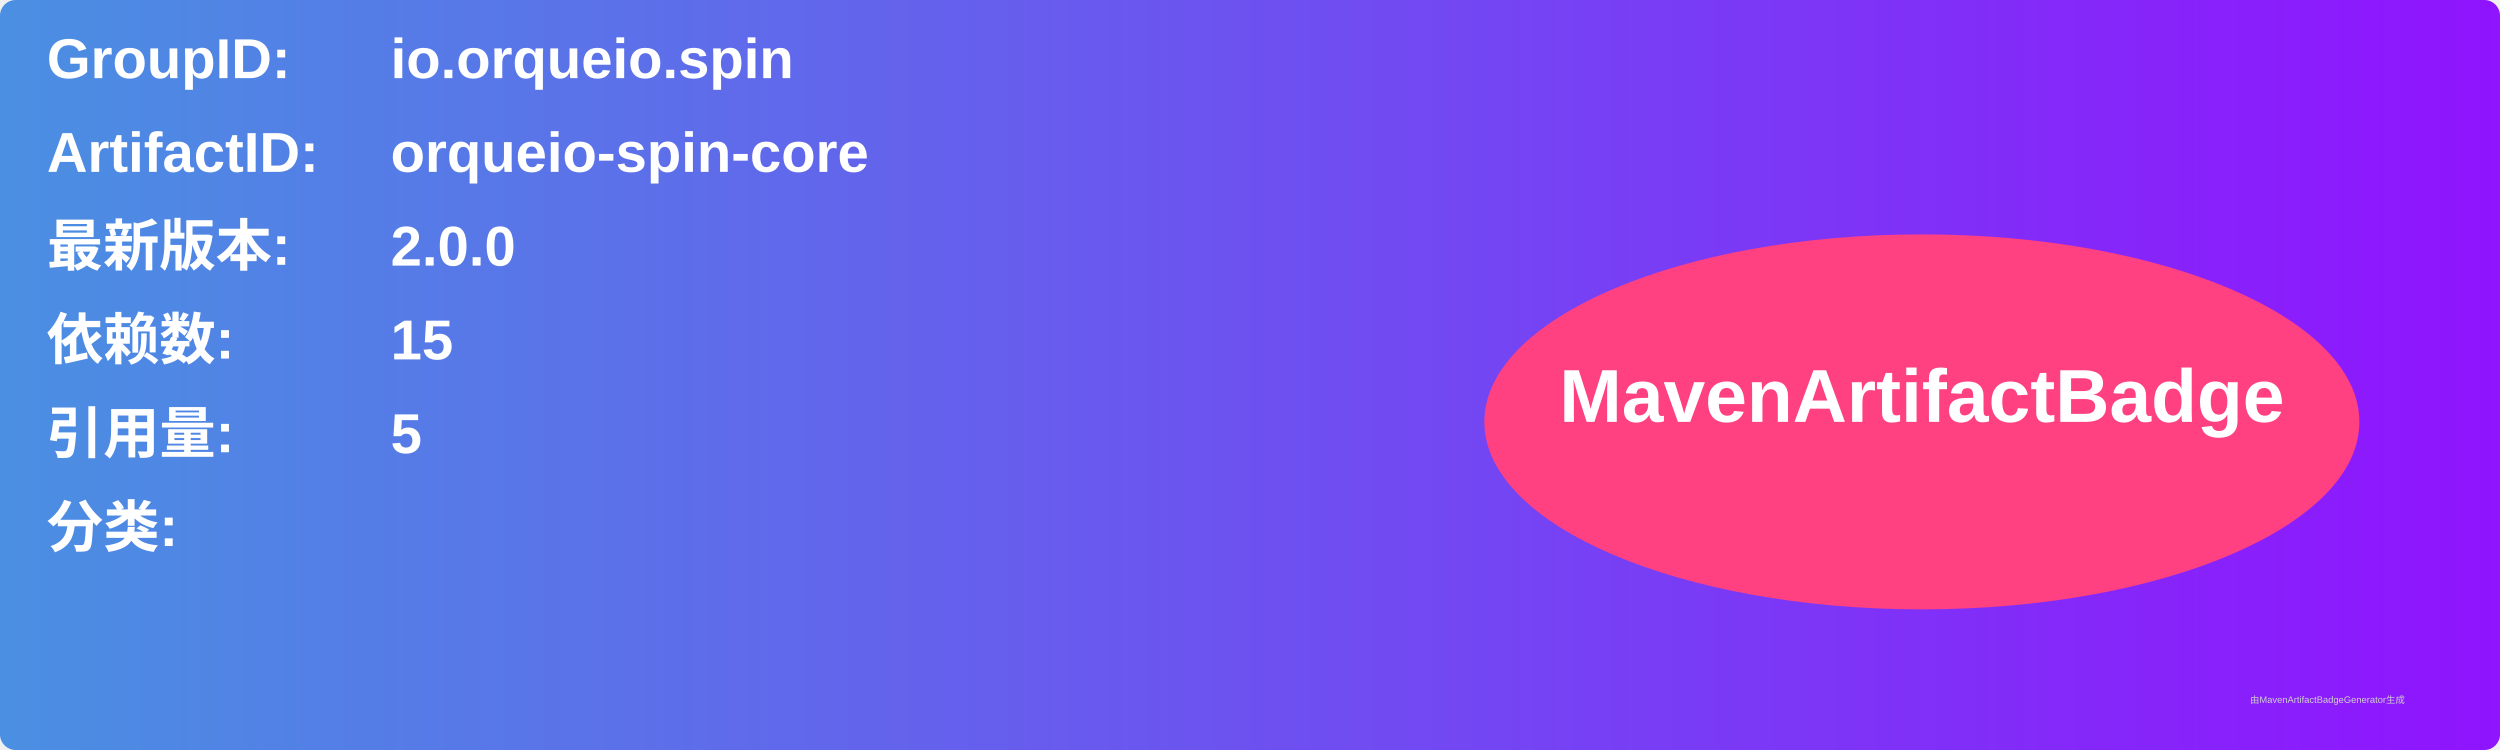
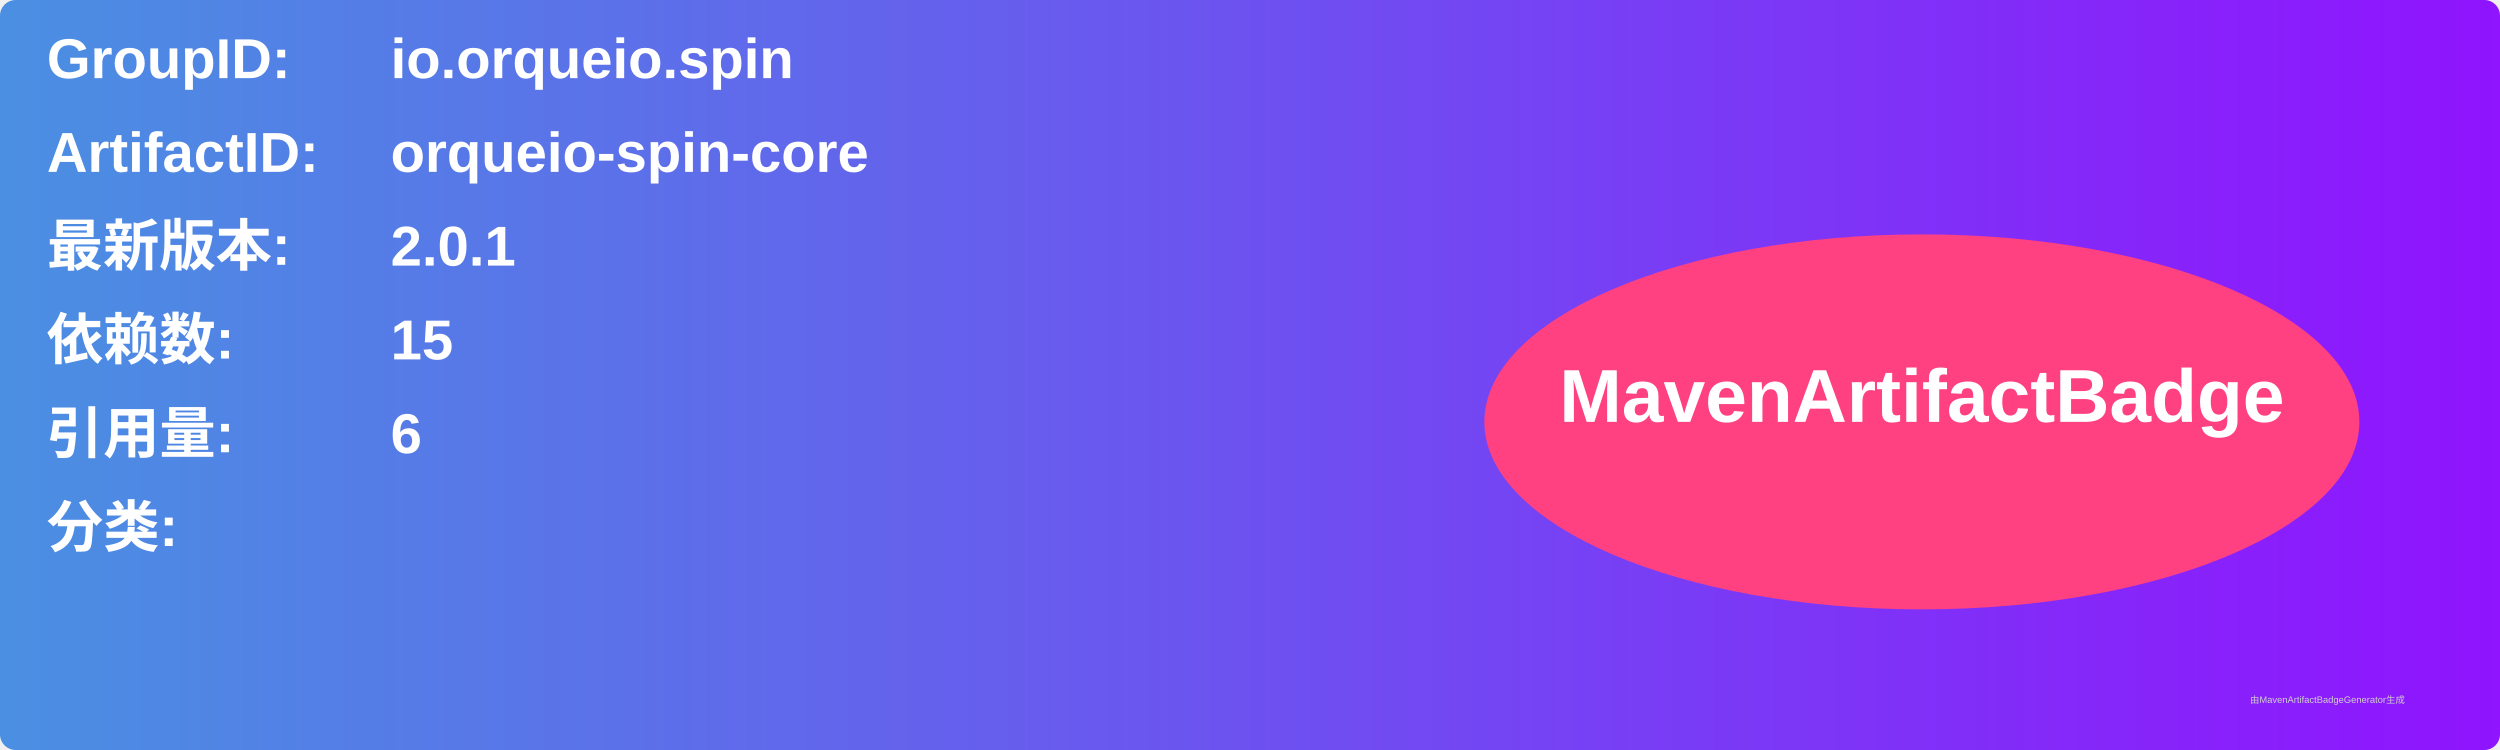
<svg xmlns="http://www.w3.org/2000/svg" width="800" height="240" viewBox="0 0 800 240">
  <linearGradient id="grad" x1="0%" y1="0%" x2="100%" y2="0%">
    <stop offset="0%" stop-color="#4a90e2" />
    <stop offset="100%" stop-color="#9013fe" />
  </linearGradient>
  <rect width="100%" height="100%" rx="5" ry="5" fill="url(#grad)" />
  <g transform="translate(15, 15)">
    <text x="0" y="10" font-family="Arial" font-size="18" fill="white" font-weight="bold" width="260">GroupID:</text>
    <text x="110" y="10" font-family="Arial" font-size="18" fill="white" font-weight="bold" width="460">io.orqueio.spin</text>
    <text x="0" y="40" font-family="Arial" font-size="18" fill="white" font-weight="bold" width="260">ArtifactID:</text>
    <text x="110" y="40" font-family="Arial" font-size="18" fill="white" font-weight="bold" width="460">orqueio-spin-core</text>
    <text x="0" y="70" font-family="Arial" font-size="18" fill="white" font-weight="bold">最新版本:</text>
    <text x="110" y="70" font-family="Arial" font-size="18" fill="white" font-weight="bold">
-       <tspan font-weight="bold">2.0.0</tspan>
+       <tspan font-weight="bold">2.0.1</tspan>
    </text>
    <text x="0" y="100" font-family="Arial" font-size="18" fill="white" font-weight="bold">依赖数: </text>
    <text x="110" y="100" font-family="Arial" font-size="18" fill="white">
      <tspan font-weight="bold">15</tspan>
    </text>
    <text x="0" y="130" font-family="Arial" font-size="18" fill="white" font-weight="bold">引用量: </text>
    <text x="110" y="130" font-family="Arial" font-size="18" fill="white">
-       <tspan font-weight="bold">5</tspan>
+       <tspan font-weight="bold">6</tspan>
    </text>
    <text x="0" y="160" font-family="Arial" font-size="18" fill="white" font-weight="bold">分类:</text>
    <text x="10" y="190" font-family="Arial" font-size="10" fill="white">
      <tspan font-weight="bold" />
    </text>
    <ellipse cx="600" cy="120" rx="140" ry="60" fill="#ff4081" />
    <text x="600" y="120" text-anchor="middle" font-family="Arial" font-size="24" fill="white" font-weight="bold">MavenArtifactBadge</text>
  </g>
  <text x="720" y="225" font-family="Arial" font-size="3" fill="#d0d0d0">由MavenArtifactBadgeGenerator生成</text>
</svg>
